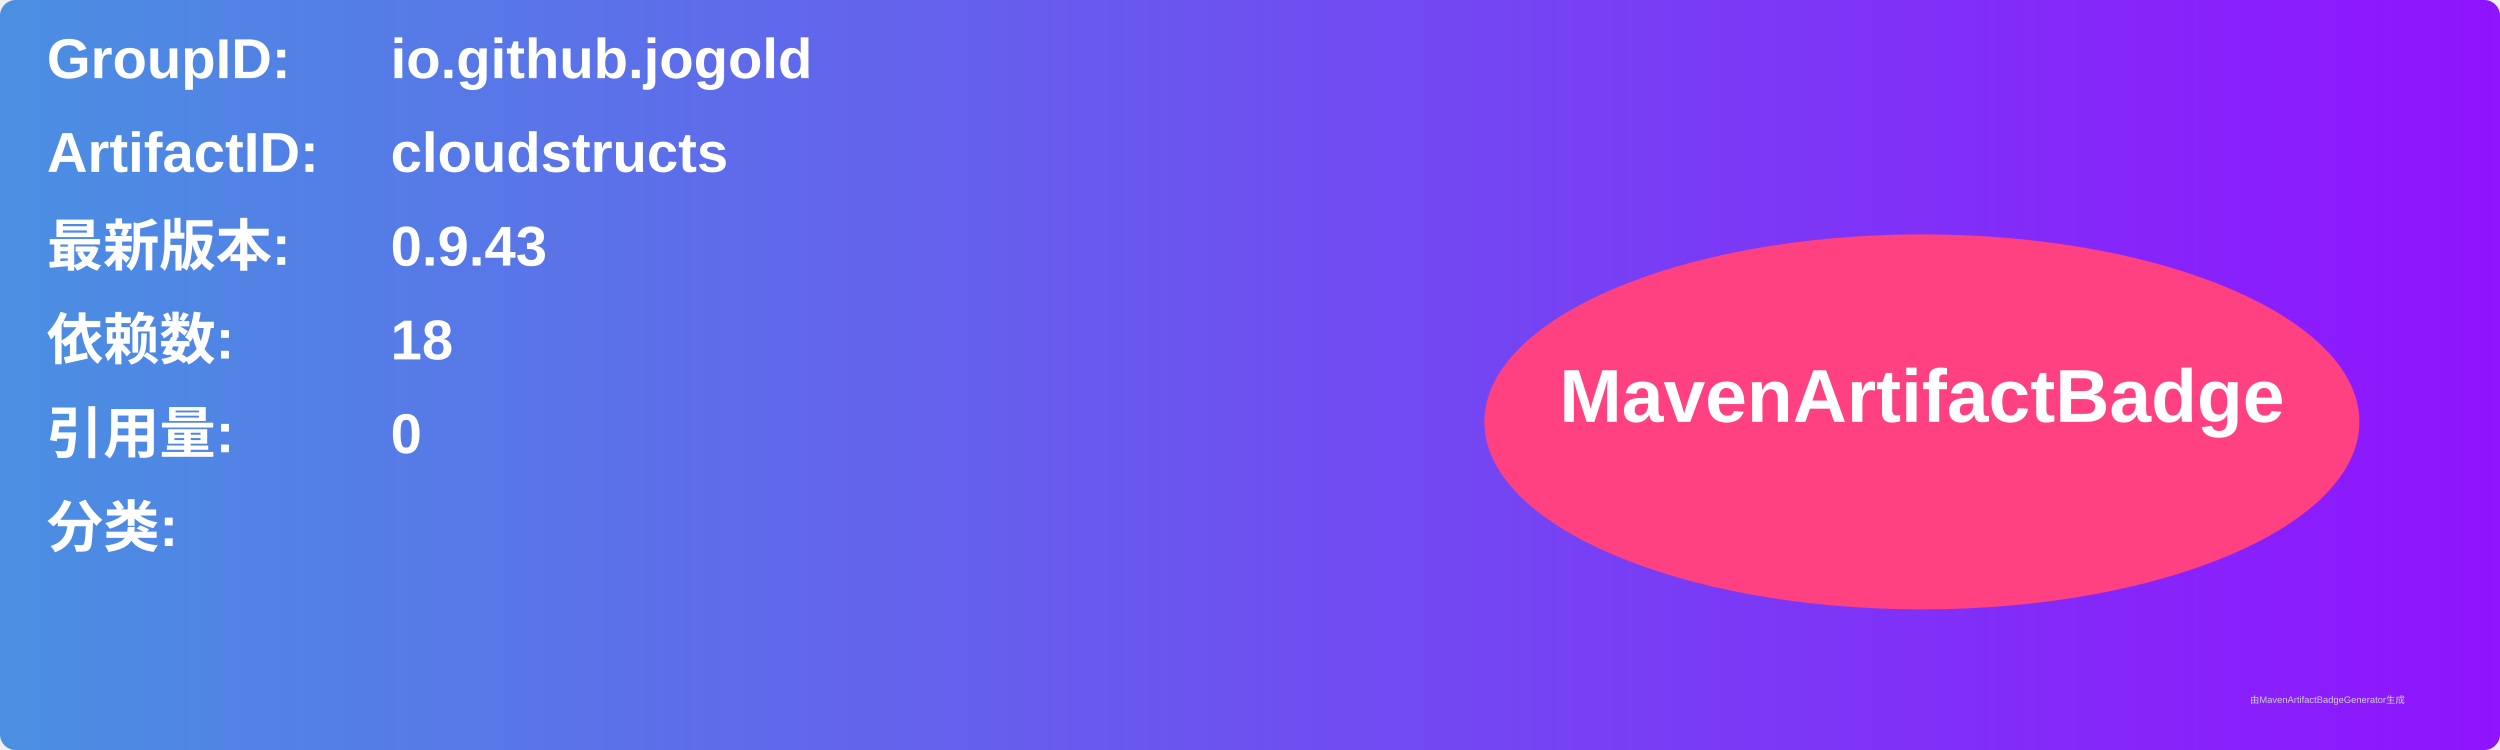
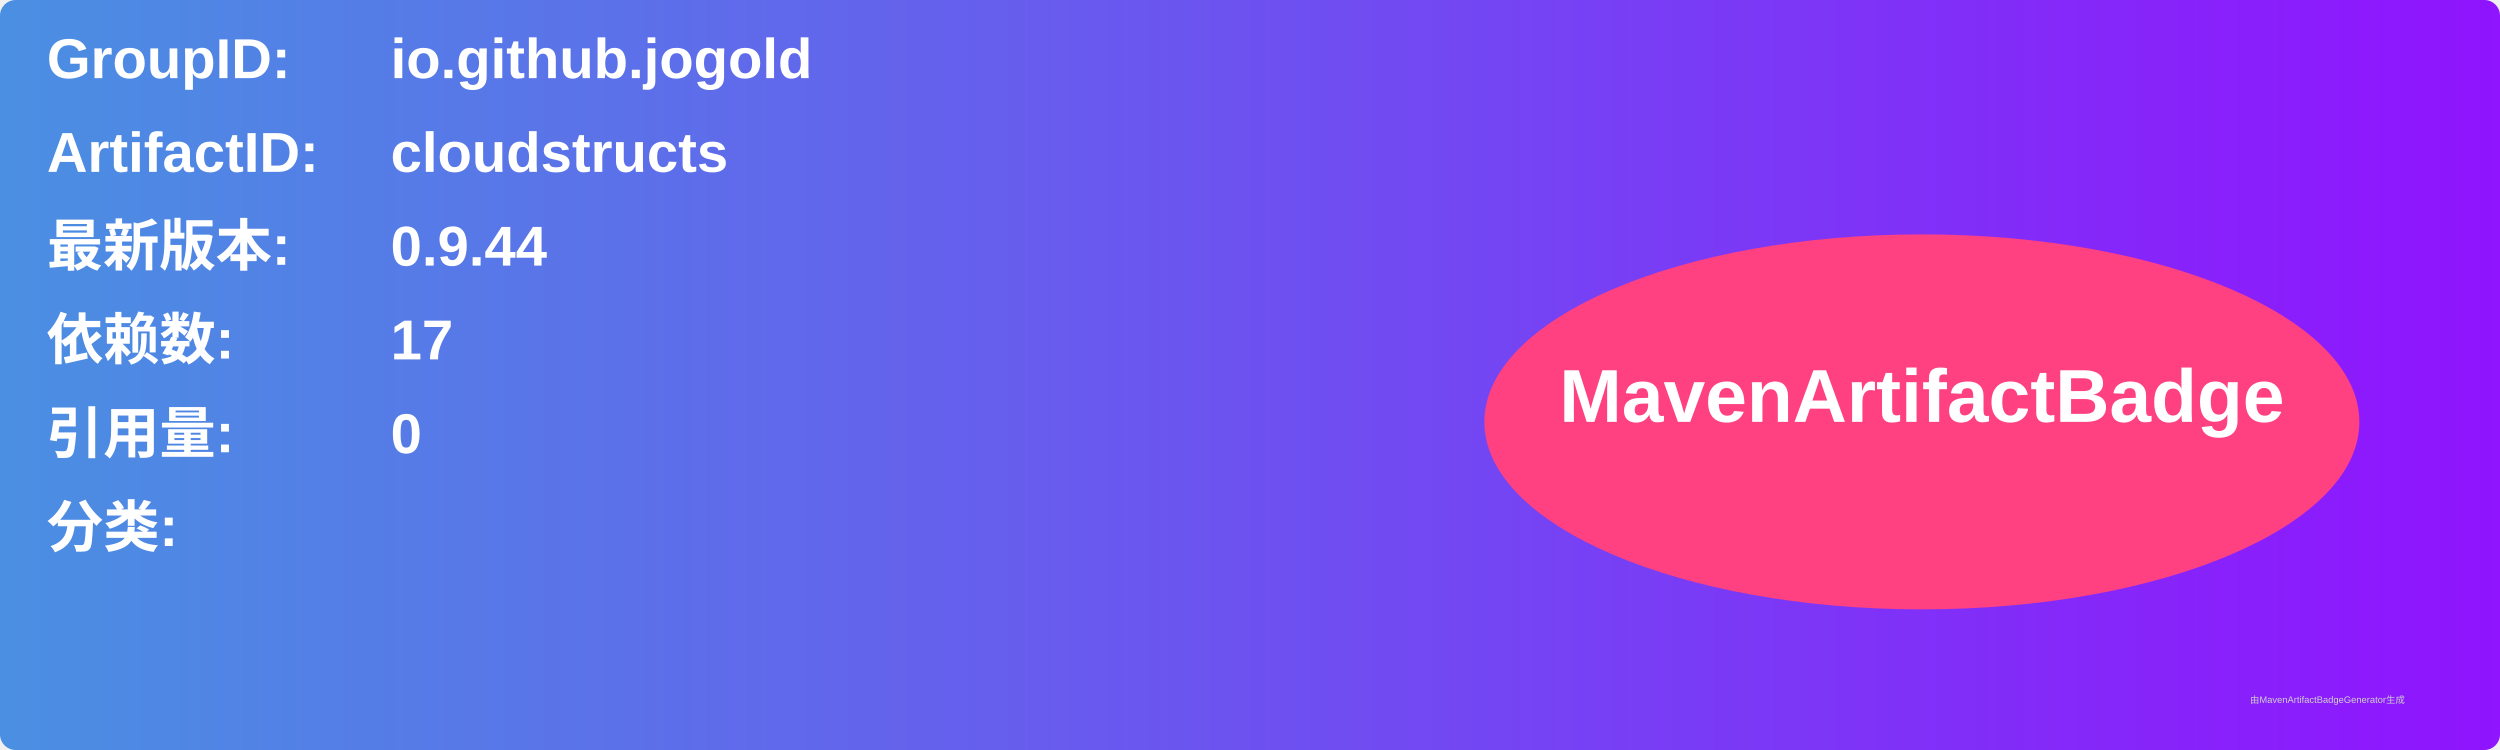
<svg xmlns="http://www.w3.org/2000/svg" width="800" height="240" viewBox="0 0 800 240">
  <linearGradient id="grad" x1="0%" y1="0%" x2="100%" y2="0%">
    <stop offset="0%" stop-color="#4a90e2" />
    <stop offset="100%" stop-color="#9013fe" />
  </linearGradient>
  <rect width="100%" height="100%" rx="5" ry="5" fill="url(#grad)" />
  <g transform="translate(15, 15)">
    <text x="0" y="10" font-family="Arial" font-size="18" fill="white" font-weight="bold" width="260">GroupID:</text>
    <text x="110" y="10" font-family="Arial" font-size="18" fill="white" font-weight="bold" width="460">io.github.jogold</text>
    <text x="0" y="40" font-family="Arial" font-size="18" fill="white" font-weight="bold" width="260">ArtifactID:</text>
    <text x="110" y="40" font-family="Arial" font-size="18" fill="white" font-weight="bold" width="460">cloudstructs</text>
    <text x="0" y="70" font-family="Arial" font-size="18" fill="white" font-weight="bold">最新版本:</text>
    <text x="110" y="70" font-family="Arial" font-size="18" fill="white" font-weight="bold">
-       <tspan font-weight="bold">0.9.43</tspan>
+       <tspan font-weight="bold">0.9.44</tspan>
    </text>
    <text x="0" y="100" font-family="Arial" font-size="18" fill="white" font-weight="bold">依赖数: </text>
    <text x="110" y="100" font-family="Arial" font-size="18" fill="white">
-       <tspan font-weight="bold">18</tspan>
+       <tspan font-weight="bold">17</tspan>
    </text>
    <text x="0" y="130" font-family="Arial" font-size="18" fill="white" font-weight="bold">引用量: </text>
    <text x="110" y="130" font-family="Arial" font-size="18" fill="white">
      <tspan font-weight="bold">0</tspan>
    </text>
    <text x="0" y="160" font-family="Arial" font-size="18" fill="white" font-weight="bold">分类:</text>
    <text x="10" y="190" font-family="Arial" font-size="10" fill="white">
      <tspan font-weight="bold" />
    </text>
    <ellipse cx="600" cy="120" rx="140" ry="60" fill="#ff4081" />
    <text x="600" y="120" text-anchor="middle" font-family="Arial" font-size="24" fill="white" font-weight="bold">MavenArtifactBadge</text>
  </g>
  <text x="720" y="225" font-family="Arial" font-size="3" fill="#d0d0d0">由MavenArtifactBadgeGenerator生成</text>
</svg>
